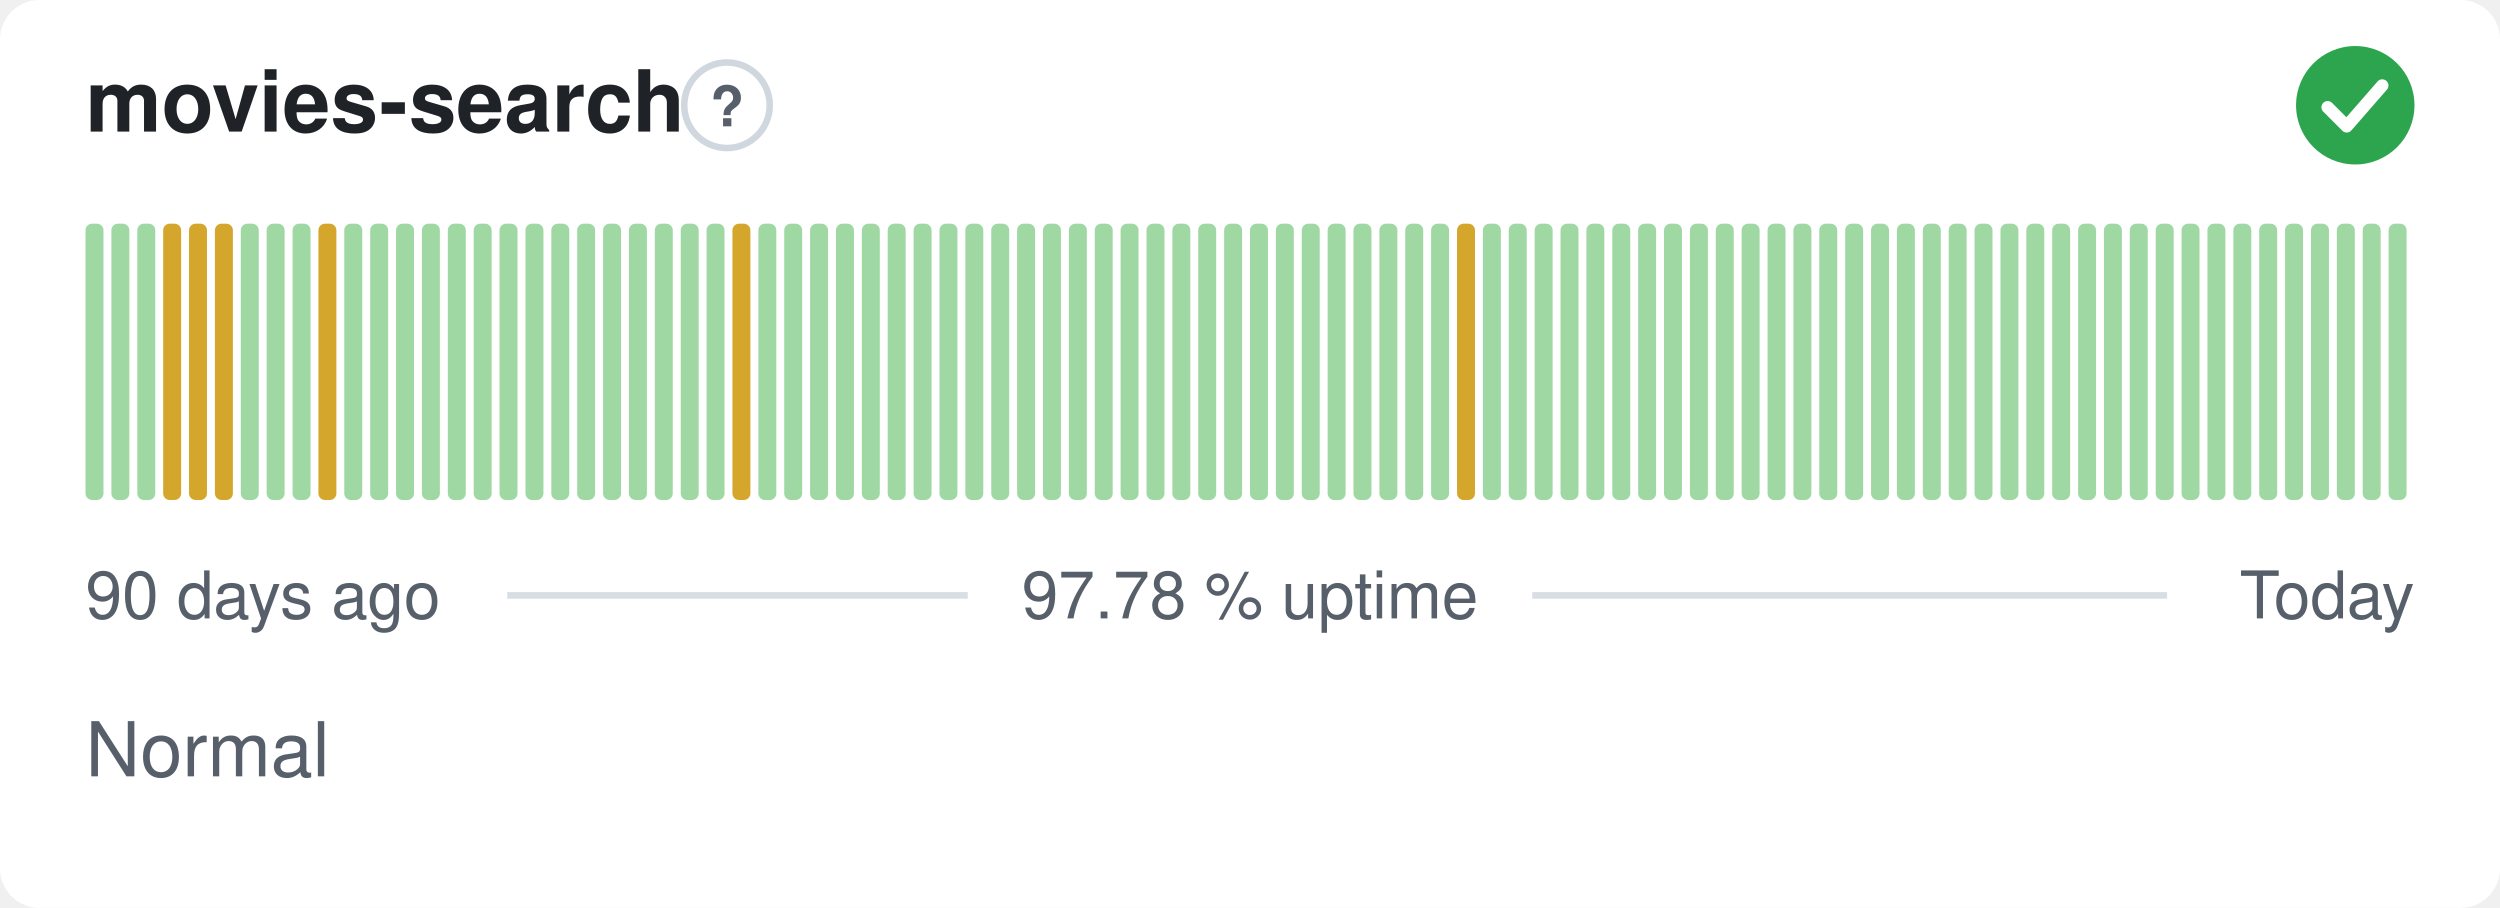
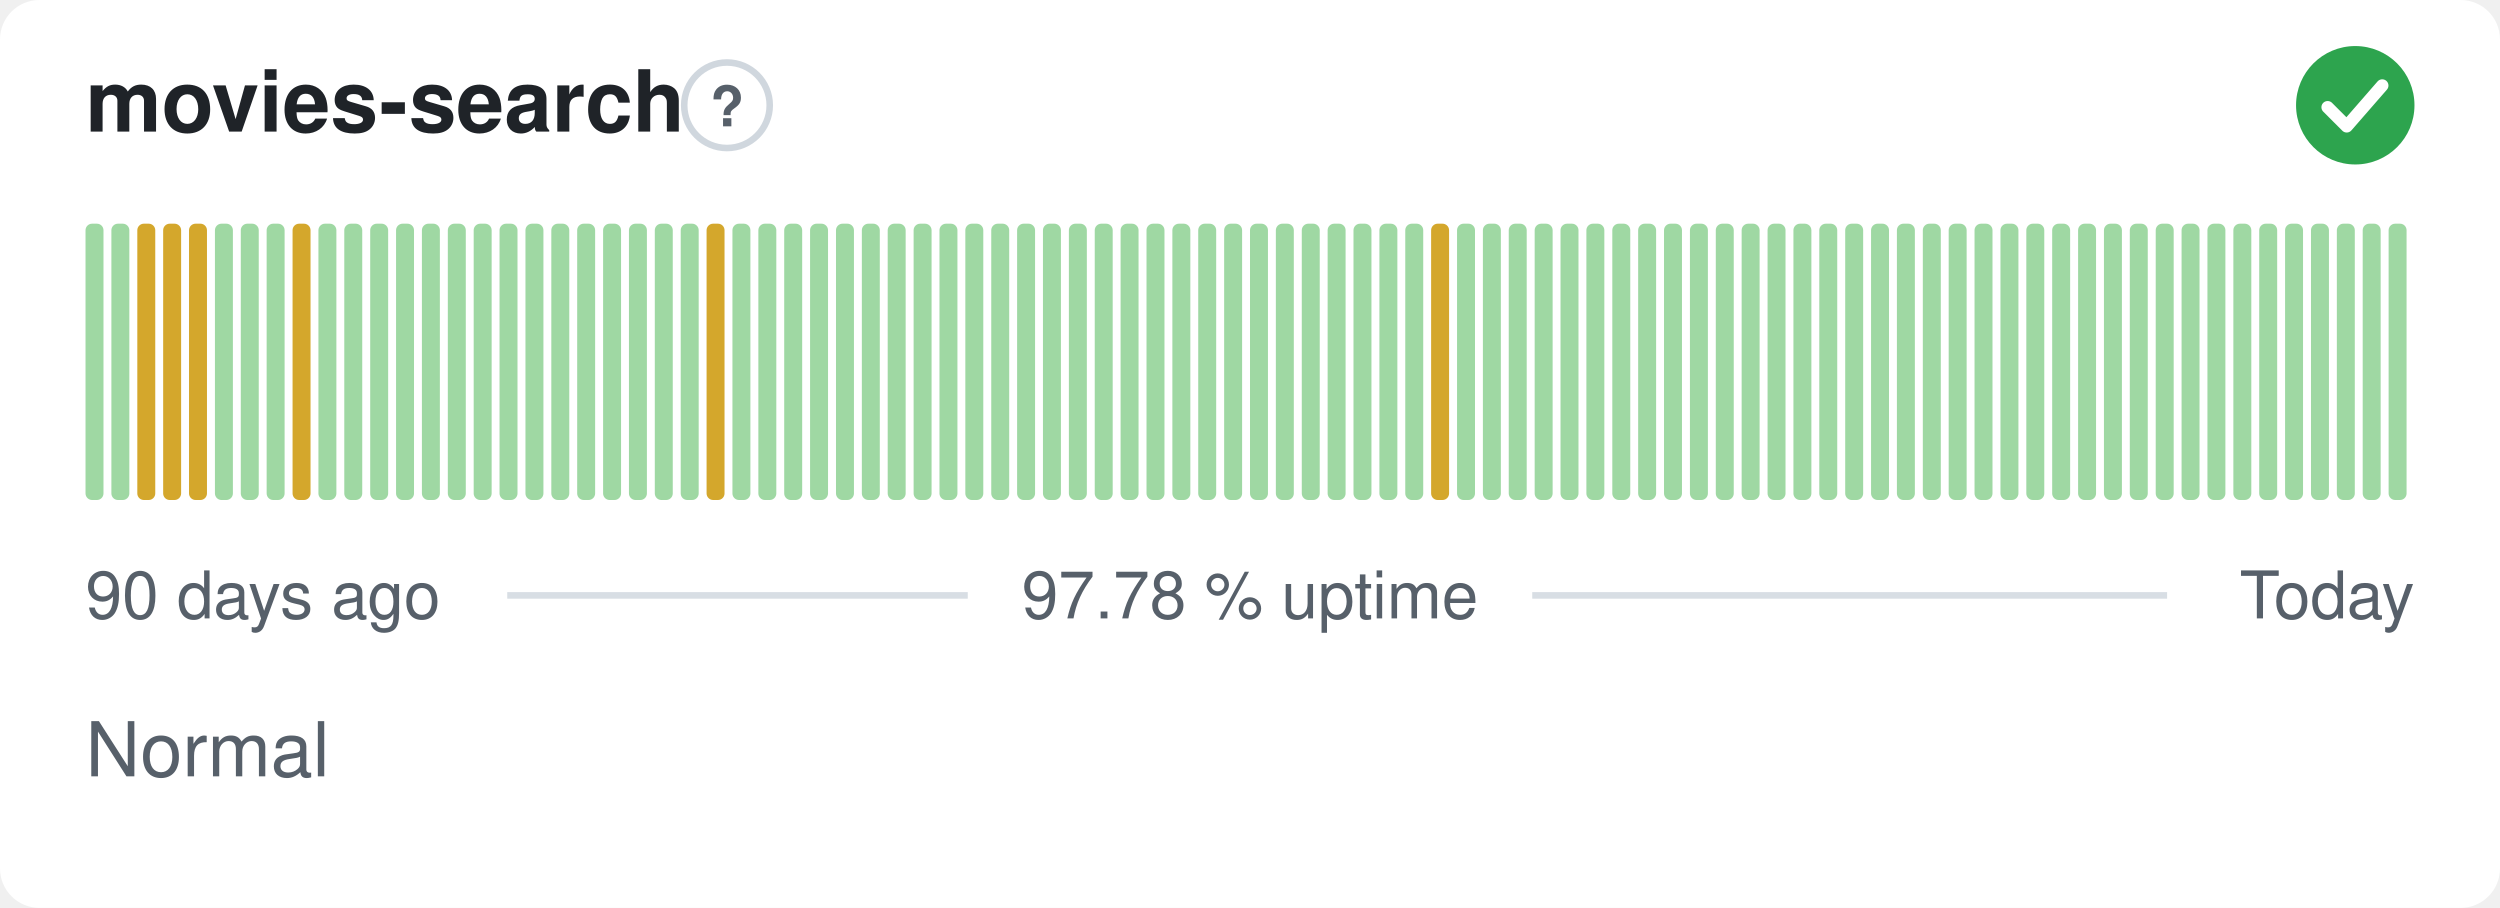
<svg xmlns="http://www.w3.org/2000/svg" width="380" height="138" viewBox="0 0 380 138" role="img" aria-label="movies-search: Normal, 97.78 % uptime over the last 90 days" font-family="-apple-system,BlinkMacSystemFont,'Segoe UI',Helvetica,Arial,sans-serif">
  <style>
    @media (prefers-color-scheme: dark) {
      .bg { fill: #0d1117 }
      .title { fill: #e6edf3 }
      .muted { fill: #8b949e }
      .hint { stroke: #30363d }
      .rule { stroke: #30363d }
      .nodata { fill: #21262d }
    }
  </style>
  <rect class="bg" width="380" height="138" rx="6" fill="#ffffff" />
  <text class="title" x="13" y="20" font-size="13" font-weight="600" fill="#1f2328">movies-search</text>
  <circle class="hint" cx="110.5" cy="16" r="6.5" fill="none" stroke="#d0d7de" stroke-width="1" />
  <text class="muted" x="110.5" y="19.2" text-anchor="middle" font-size="8.5" font-weight="700" fill="#57606a">?</text>
  <circle cx="358" cy="16" r="9" fill="#2da44e" />
  <path d="M353.80 16.30l2.90 2.90 5.40 -6.20" fill="none" stroke="#fff" stroke-width="1.89" stroke-linecap="round" stroke-linejoin="round" />
  <rect x="13.00" y="34.00" width="2.73" height="42.00" rx="1" fill="#9fd8a3" />
  <rect x="16.93" y="34.00" width="2.73" height="42.00" rx="1" fill="#9fd8a3" />
-   <rect x="20.87" y="34.00" width="2.73" height="42.00" rx="1" fill="#9fd8a3" />
+   <rect x="20.87" y="34.00" width="2.73" height="42.00" rx="1" fill="#d4a72c" />
  <rect x="24.80" y="34.00" width="2.73" height="42.00" rx="1" fill="#d4a72c" />
  <rect x="28.73" y="34.00" width="2.73" height="42.00" rx="1" fill="#d4a72c" />
-   <rect x="32.67" y="34.00" width="2.73" height="42.00" rx="1" fill="#d4a72c" />
+   <rect x="32.67" y="34.00" width="2.73" height="42.00" rx="1" fill="#9fd8a3" />
  <rect x="36.60" y="34.00" width="2.73" height="42.00" rx="1" fill="#9fd8a3" />
  <rect x="40.53" y="34.00" width="2.73" height="42.00" rx="1" fill="#9fd8a3" />
-   <rect x="44.47" y="34.00" width="2.73" height="42.00" rx="1" fill="#9fd8a3" />
-   <rect x="48.40" y="34.00" width="2.73" height="42.00" rx="1" fill="#d4a72c" />
+   <rect x="44.47" y="34.00" width="2.73" height="42.00" rx="1" fill="#d4a72c" />
+   <rect x="48.40" y="34.00" width="2.73" height="42.00" rx="1" fill="#9fd8a3" />
  <rect x="52.33" y="34.00" width="2.73" height="42.00" rx="1" fill="#9fd8a3" />
  <rect x="56.27" y="34.00" width="2.73" height="42.00" rx="1" fill="#9fd8a3" />
  <rect x="60.20" y="34.00" width="2.73" height="42.00" rx="1" fill="#9fd8a3" />
  <rect x="64.13" y="34.00" width="2.73" height="42.00" rx="1" fill="#9fd8a3" />
  <rect x="68.07" y="34.00" width="2.73" height="42.00" rx="1" fill="#9fd8a3" />
  <rect x="72.00" y="34.00" width="2.73" height="42.00" rx="1" fill="#9fd8a3" />
  <rect x="75.93" y="34.00" width="2.73" height="42.00" rx="1" fill="#9fd8a3" />
  <rect x="79.87" y="34.00" width="2.73" height="42.00" rx="1" fill="#9fd8a3" />
  <rect x="83.80" y="34.00" width="2.73" height="42.00" rx="1" fill="#9fd8a3" />
  <rect x="87.73" y="34.00" width="2.73" height="42.00" rx="1" fill="#9fd8a3" />
  <rect x="91.67" y="34.00" width="2.73" height="42.00" rx="1" fill="#9fd8a3" />
  <rect x="95.60" y="34.00" width="2.73" height="42.00" rx="1" fill="#9fd8a3" />
  <rect x="99.53" y="34.00" width="2.73" height="42.00" rx="1" fill="#9fd8a3" />
  <rect x="103.47" y="34.00" width="2.73" height="42.00" rx="1" fill="#9fd8a3" />
-   <rect x="107.40" y="34.00" width="2.73" height="42.00" rx="1" fill="#9fd8a3" />
-   <rect x="111.33" y="34.00" width="2.73" height="42.00" rx="1" fill="#d4a72c" />
+   <rect x="107.40" y="34.00" width="2.73" height="42.00" rx="1" fill="#d4a72c" />
+   <rect x="111.33" y="34.00" width="2.73" height="42.00" rx="1" fill="#9fd8a3" />
  <rect x="115.27" y="34.00" width="2.73" height="42.00" rx="1" fill="#9fd8a3" />
  <rect x="119.20" y="34.00" width="2.73" height="42.00" rx="1" fill="#9fd8a3" />
  <rect x="123.13" y="34.00" width="2.73" height="42.00" rx="1" fill="#9fd8a3" />
  <rect x="127.07" y="34.00" width="2.73" height="42.00" rx="1" fill="#9fd8a3" />
  <rect x="131.00" y="34.00" width="2.73" height="42.00" rx="1" fill="#9fd8a3" />
  <rect x="134.93" y="34.00" width="2.73" height="42.00" rx="1" fill="#9fd8a3" />
  <rect x="138.87" y="34.00" width="2.73" height="42.00" rx="1" fill="#9fd8a3" />
  <rect x="142.80" y="34.00" width="2.73" height="42.00" rx="1" fill="#9fd8a3" />
  <rect x="146.73" y="34.00" width="2.73" height="42.00" rx="1" fill="#9fd8a3" />
  <rect x="150.67" y="34.00" width="2.73" height="42.00" rx="1" fill="#9fd8a3" />
  <rect x="154.60" y="34.00" width="2.73" height="42.00" rx="1" fill="#9fd8a3" />
  <rect x="158.53" y="34.00" width="2.73" height="42.00" rx="1" fill="#9fd8a3" />
  <rect x="162.47" y="34.00" width="2.73" height="42.00" rx="1" fill="#9fd8a3" />
  <rect x="166.40" y="34.00" width="2.73" height="42.00" rx="1" fill="#9fd8a3" />
  <rect x="170.33" y="34.00" width="2.73" height="42.00" rx="1" fill="#9fd8a3" />
  <rect x="174.27" y="34.00" width="2.73" height="42.00" rx="1" fill="#9fd8a3" />
  <rect x="178.20" y="34.00" width="2.73" height="42.00" rx="1" fill="#9fd8a3" />
  <rect x="182.13" y="34.00" width="2.73" height="42.00" rx="1" fill="#9fd8a3" />
  <rect x="186.07" y="34.00" width="2.73" height="42.00" rx="1" fill="#9fd8a3" />
  <rect x="190.00" y="34.00" width="2.73" height="42.00" rx="1" fill="#9fd8a3" />
  <rect x="193.93" y="34.00" width="2.73" height="42.00" rx="1" fill="#9fd8a3" />
  <rect x="197.87" y="34.00" width="2.73" height="42.00" rx="1" fill="#9fd8a3" />
  <rect x="201.80" y="34.00" width="2.73" height="42.00" rx="1" fill="#9fd8a3" />
  <rect x="205.73" y="34.00" width="2.73" height="42.00" rx="1" fill="#9fd8a3" />
  <rect x="209.67" y="34.00" width="2.73" height="42.00" rx="1" fill="#9fd8a3" />
  <rect x="213.60" y="34.00" width="2.73" height="42.00" rx="1" fill="#9fd8a3" />
-   <rect x="217.53" y="34.00" width="2.73" height="42.00" rx="1" fill="#9fd8a3" />
-   <rect x="221.47" y="34.00" width="2.73" height="42.00" rx="1" fill="#d4a72c" />
+   <rect x="217.53" y="34.00" width="2.73" height="42.00" rx="1" fill="#d4a72c" />
+   <rect x="221.47" y="34.00" width="2.73" height="42.00" rx="1" fill="#9fd8a3" />
  <rect x="225.40" y="34.00" width="2.73" height="42.00" rx="1" fill="#9fd8a3" />
  <rect x="229.33" y="34.00" width="2.73" height="42.00" rx="1" fill="#9fd8a3" />
  <rect x="233.27" y="34.00" width="2.73" height="42.00" rx="1" fill="#9fd8a3" />
  <rect x="237.20" y="34.00" width="2.73" height="42.00" rx="1" fill="#9fd8a3" />
  <rect x="241.13" y="34.00" width="2.73" height="42.00" rx="1" fill="#9fd8a3" />
  <rect x="245.07" y="34.00" width="2.73" height="42.00" rx="1" fill="#9fd8a3" />
  <rect x="249.00" y="34.00" width="2.73" height="42.00" rx="1" fill="#9fd8a3" />
  <rect x="252.93" y="34.00" width="2.73" height="42.00" rx="1" fill="#9fd8a3" />
  <rect x="256.87" y="34.00" width="2.73" height="42.00" rx="1" fill="#9fd8a3" />
  <rect x="260.80" y="34.00" width="2.73" height="42.00" rx="1" fill="#9fd8a3" />
  <rect x="264.73" y="34.00" width="2.73" height="42.00" rx="1" fill="#9fd8a3" />
  <rect x="268.67" y="34.00" width="2.73" height="42.00" rx="1" fill="#9fd8a3" />
  <rect x="272.60" y="34.00" width="2.73" height="42.00" rx="1" fill="#9fd8a3" />
  <rect x="276.53" y="34.00" width="2.73" height="42.00" rx="1" fill="#9fd8a3" />
  <rect x="280.47" y="34.00" width="2.73" height="42.00" rx="1" fill="#9fd8a3" />
  <rect x="284.40" y="34.00" width="2.73" height="42.00" rx="1" fill="#9fd8a3" />
  <rect x="288.33" y="34.00" width="2.73" height="42.00" rx="1" fill="#9fd8a3" />
  <rect x="292.27" y="34.00" width="2.73" height="42.00" rx="1" fill="#9fd8a3" />
  <rect x="296.20" y="34.00" width="2.73" height="42.00" rx="1" fill="#9fd8a3" />
  <rect x="300.13" y="34.00" width="2.73" height="42.00" rx="1" fill="#9fd8a3" />
  <rect x="304.07" y="34.00" width="2.73" height="42.00" rx="1" fill="#9fd8a3" />
  <rect x="308.00" y="34.00" width="2.73" height="42.00" rx="1" fill="#9fd8a3" />
  <rect x="311.93" y="34.00" width="2.73" height="42.00" rx="1" fill="#9fd8a3" />
  <rect x="315.87" y="34.00" width="2.73" height="42.00" rx="1" fill="#9fd8a3" />
  <rect x="319.80" y="34.00" width="2.73" height="42.00" rx="1" fill="#9fd8a3" />
  <rect x="323.73" y="34.00" width="2.73" height="42.00" rx="1" fill="#9fd8a3" />
  <rect x="327.67" y="34.00" width="2.73" height="42.00" rx="1" fill="#9fd8a3" />
  <rect x="331.60" y="34.00" width="2.73" height="42.00" rx="1" fill="#9fd8a3" />
  <rect x="335.53" y="34.00" width="2.73" height="42.00" rx="1" fill="#9fd8a3" />
  <rect x="339.47" y="34.00" width="2.73" height="42.00" rx="1" fill="#9fd8a3" />
  <rect x="343.40" y="34.00" width="2.73" height="42.00" rx="1" fill="#9fd8a3" />
  <rect x="347.33" y="34.00" width="2.73" height="42.00" rx="1" fill="#9fd8a3" />
  <rect x="351.27" y="34.00" width="2.73" height="42.00" rx="1" fill="#9fd8a3" />
  <rect x="355.20" y="34.00" width="2.73" height="42.00" rx="1" fill="#9fd8a3" />
  <rect x="359.13" y="34.00" width="2.73" height="42.00" rx="1" fill="#9fd8a3" />
  <rect x="363.07" y="34.00" width="2.73" height="42.00" rx="1" fill="#9fd8a3" />
  <text class="muted" x="13" y="94" font-size="10" fill="#57606a">90 days ago</text>
  <text class="muted" x="190" y="94" text-anchor="middle" font-size="10" fill="#57606a">97.78 % uptime</text>
  <text class="muted" x="367" y="94" text-anchor="end" font-size="10" fill="#57606a">Today</text>
  <line class="rule" x1="77.1" y1="90.5" x2="147.1" y2="90.5" stroke="#d8dee4" stroke-width="1" />
  <line class="rule" x1="232.9" y1="90.5" x2="329.4" y2="90.5" stroke="#d8dee4" stroke-width="1" />
  <text class="muted" x="13" y="118" font-size="11.5" fill="#57606a">Normal</text>
</svg>
